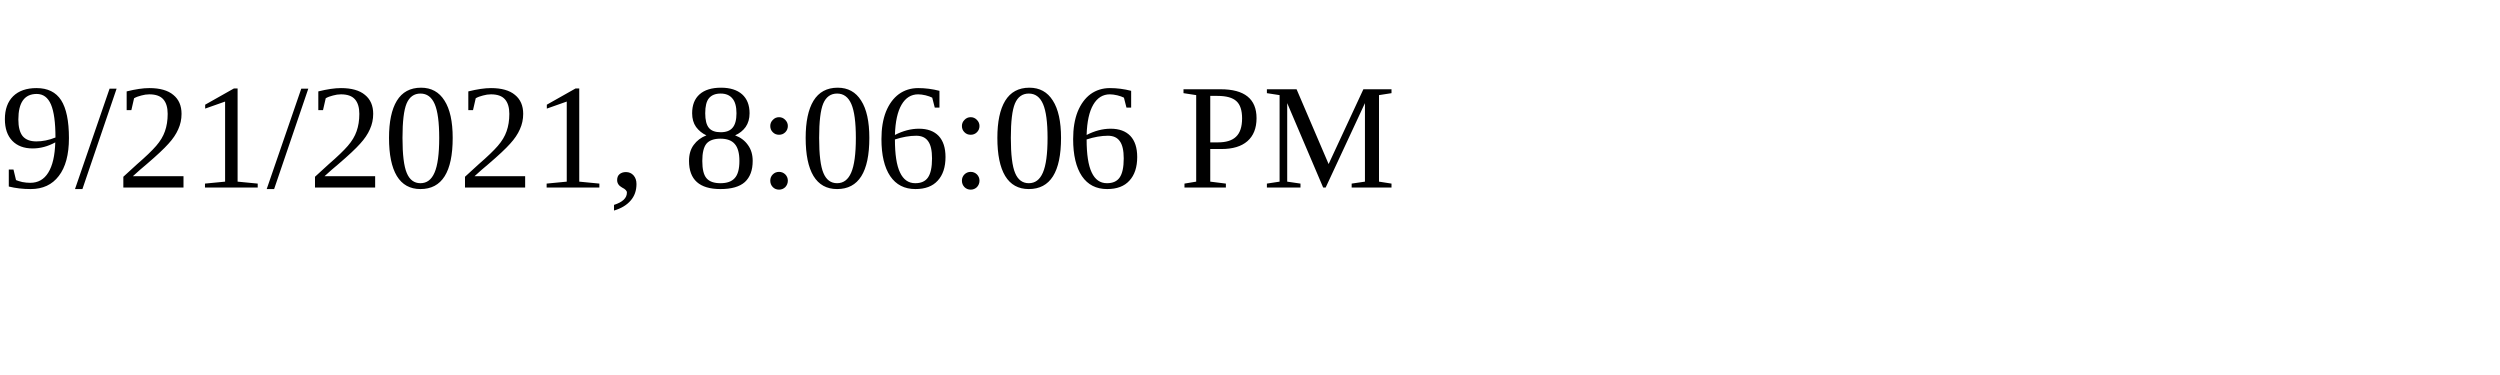
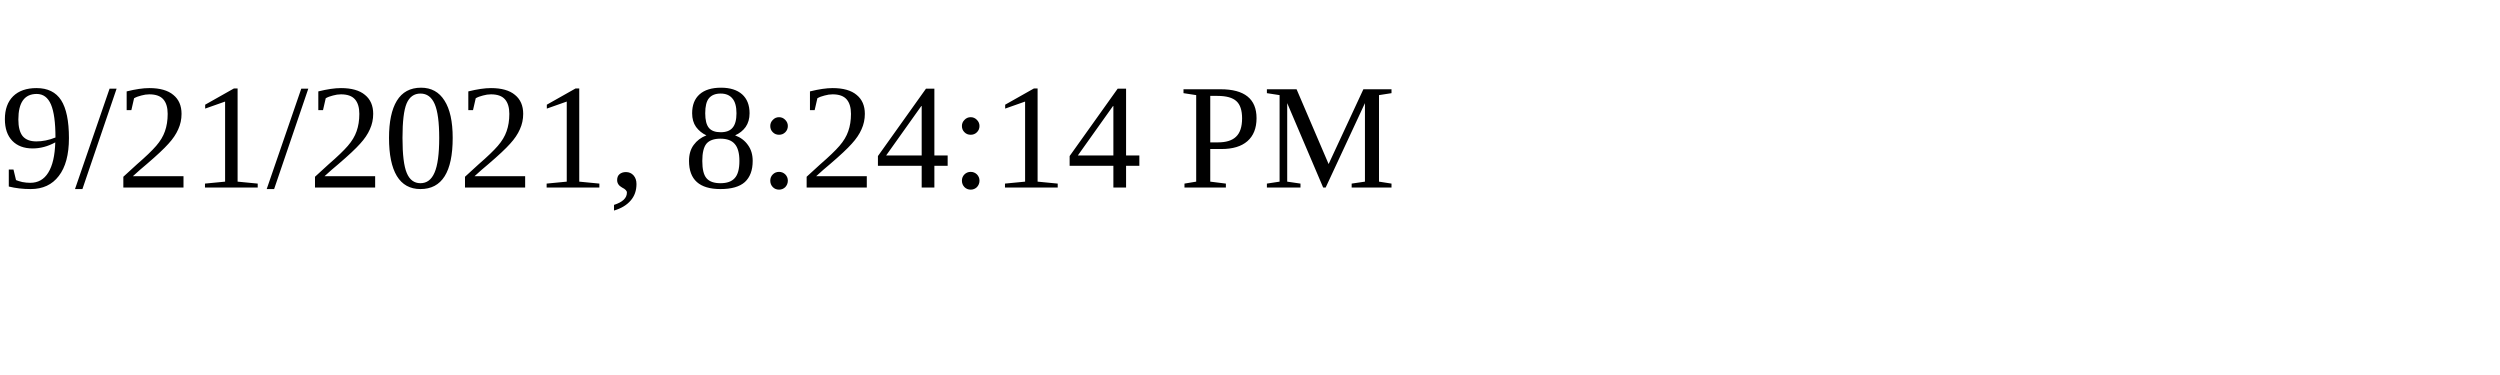
<svg xmlns="http://www.w3.org/2000/svg" height="30" width="200">
-   <text x="0" y="15">9/21/2021, 8:06:06 PM</text>
+   <text x="0" y="15">9/21/2021, 8:24:14 PM</text>
</svg>
